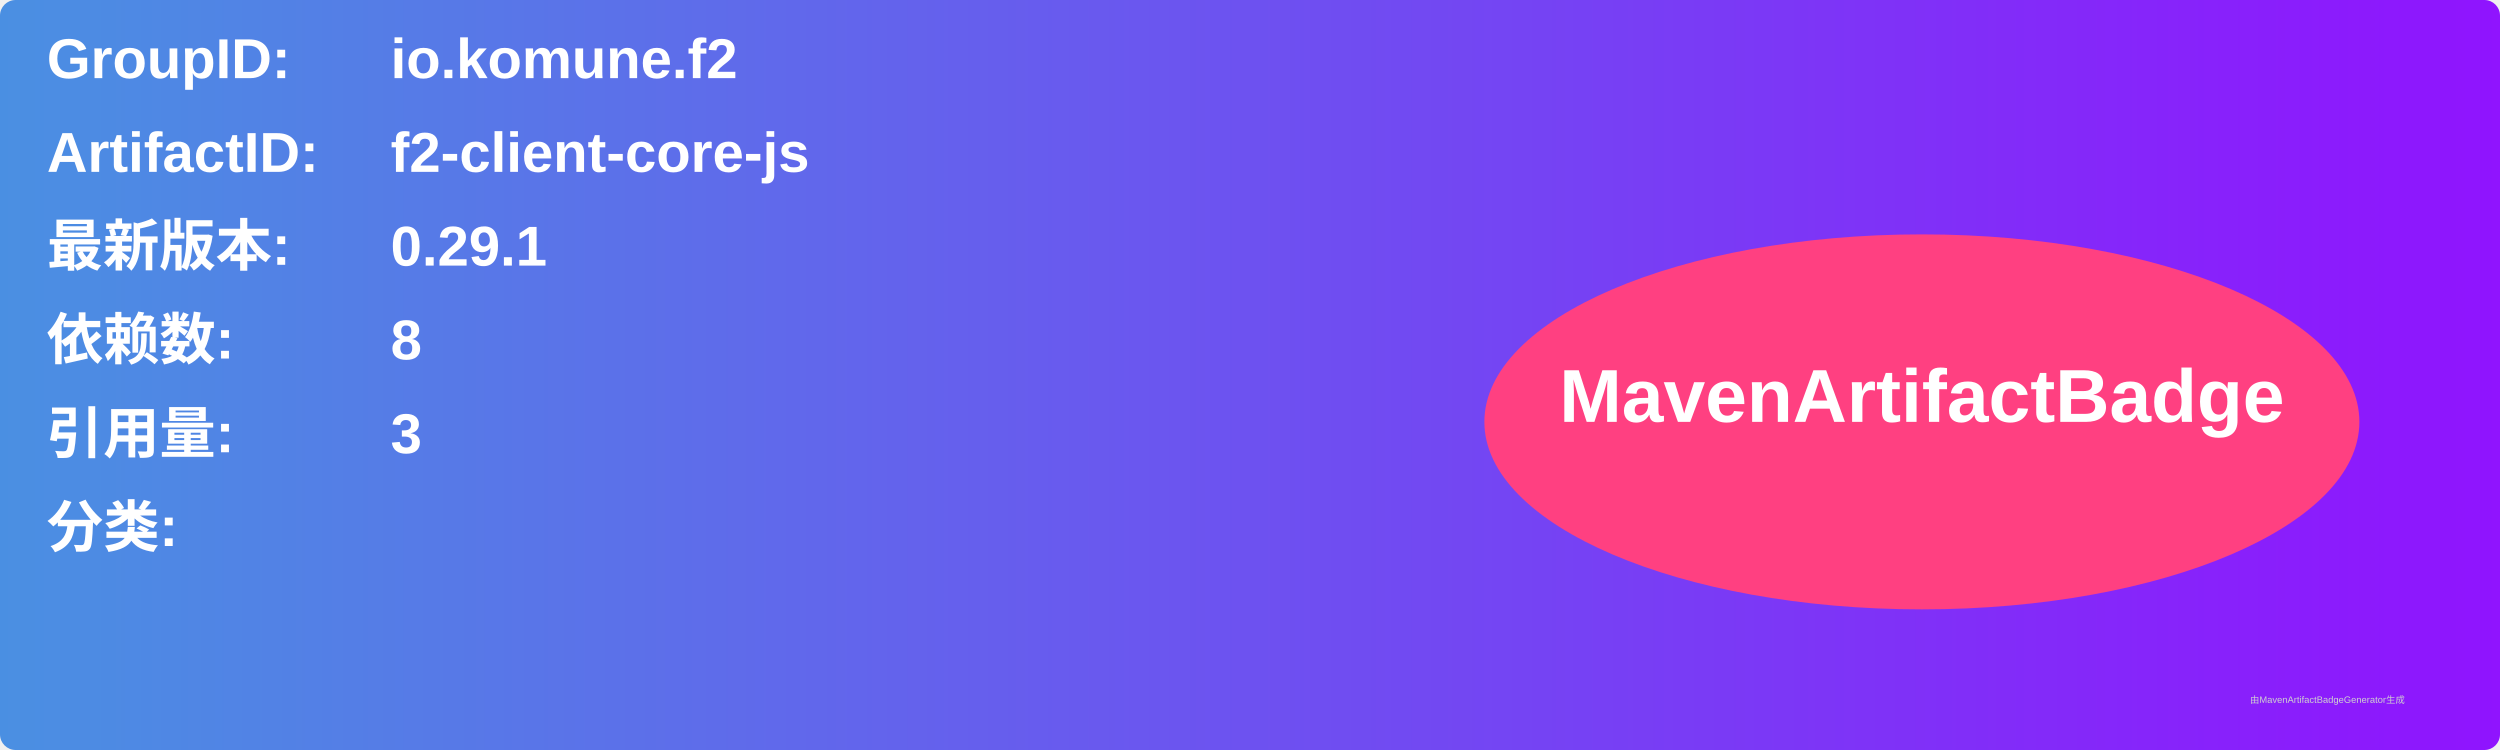
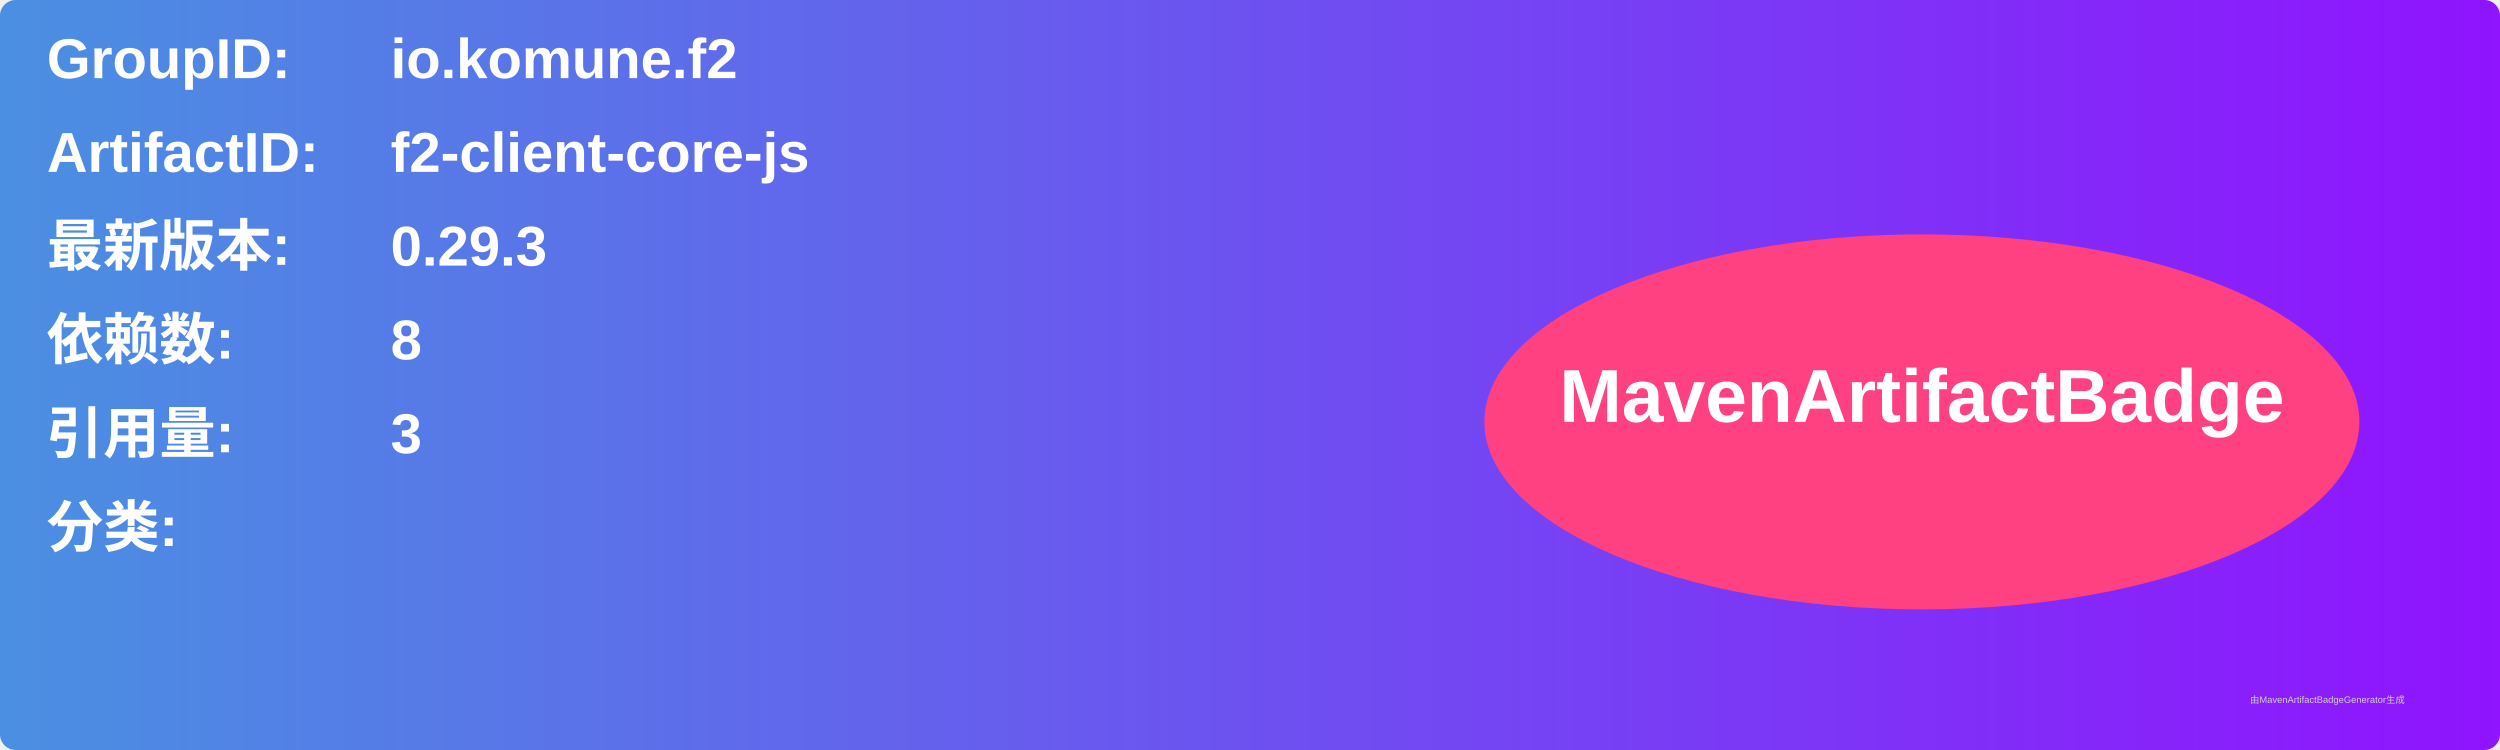
<svg xmlns="http://www.w3.org/2000/svg" width="800" height="240" viewBox="0 0 800 240">
  <linearGradient id="grad" x1="0%" y1="0%" x2="100%" y2="0%">
    <stop offset="0%" stop-color="#4a90e2" />
    <stop offset="100%" stop-color="#9013fe" />
  </linearGradient>
  <rect width="100%" height="100%" rx="5" ry="5" fill="url(#grad)" />
  <g transform="translate(15, 15)">
    <text x="0" y="10" font-family="Arial" font-size="18" fill="white" font-weight="bold" width="260">GroupID:</text>
    <text x="110" y="10" font-family="Arial" font-size="18" fill="white" font-weight="bold" width="460">io.komune.f2</text>
    <text x="0" y="40" font-family="Arial" font-size="18" fill="white" font-weight="bold" width="260">ArtifactID:</text>
    <text x="110" y="40" font-family="Arial" font-size="18" fill="white" font-weight="bold" width="460">f2-client-core-js</text>
    <text x="0" y="70" font-family="Arial" font-size="18" fill="white" font-weight="bold">最新版本:</text>
    <text x="110" y="70" font-family="Arial" font-size="18" fill="white" font-weight="bold">
-       <tspan font-weight="bold">0.29.1</tspan>
+       <tspan font-weight="bold">0.29.3</tspan>
    </text>
    <text x="0" y="100" font-family="Arial" font-size="18" fill="white" font-weight="bold">依赖数: </text>
    <text x="110" y="100" font-family="Arial" font-size="18" fill="white">
      <tspan font-weight="bold">8</tspan>
    </text>
    <text x="0" y="130" font-family="Arial" font-size="18" fill="white" font-weight="bold">引用量: </text>
    <text x="110" y="130" font-family="Arial" font-size="18" fill="white">
      <tspan font-weight="bold">3</tspan>
    </text>
    <text x="0" y="160" font-family="Arial" font-size="18" fill="white" font-weight="bold">分类:</text>
    <text x="10" y="190" font-family="Arial" font-size="10" fill="white">
      <tspan font-weight="bold" />
    </text>
    <ellipse cx="600" cy="120" rx="140" ry="60" fill="#ff4081" />
    <text x="600" y="120" text-anchor="middle" font-family="Arial" font-size="24" fill="white" font-weight="bold">MavenArtifactBadge</text>
  </g>
  <text x="720" y="225" font-family="Arial" font-size="3" fill="#d0d0d0">由MavenArtifactBadgeGenerator生成</text>
</svg>
